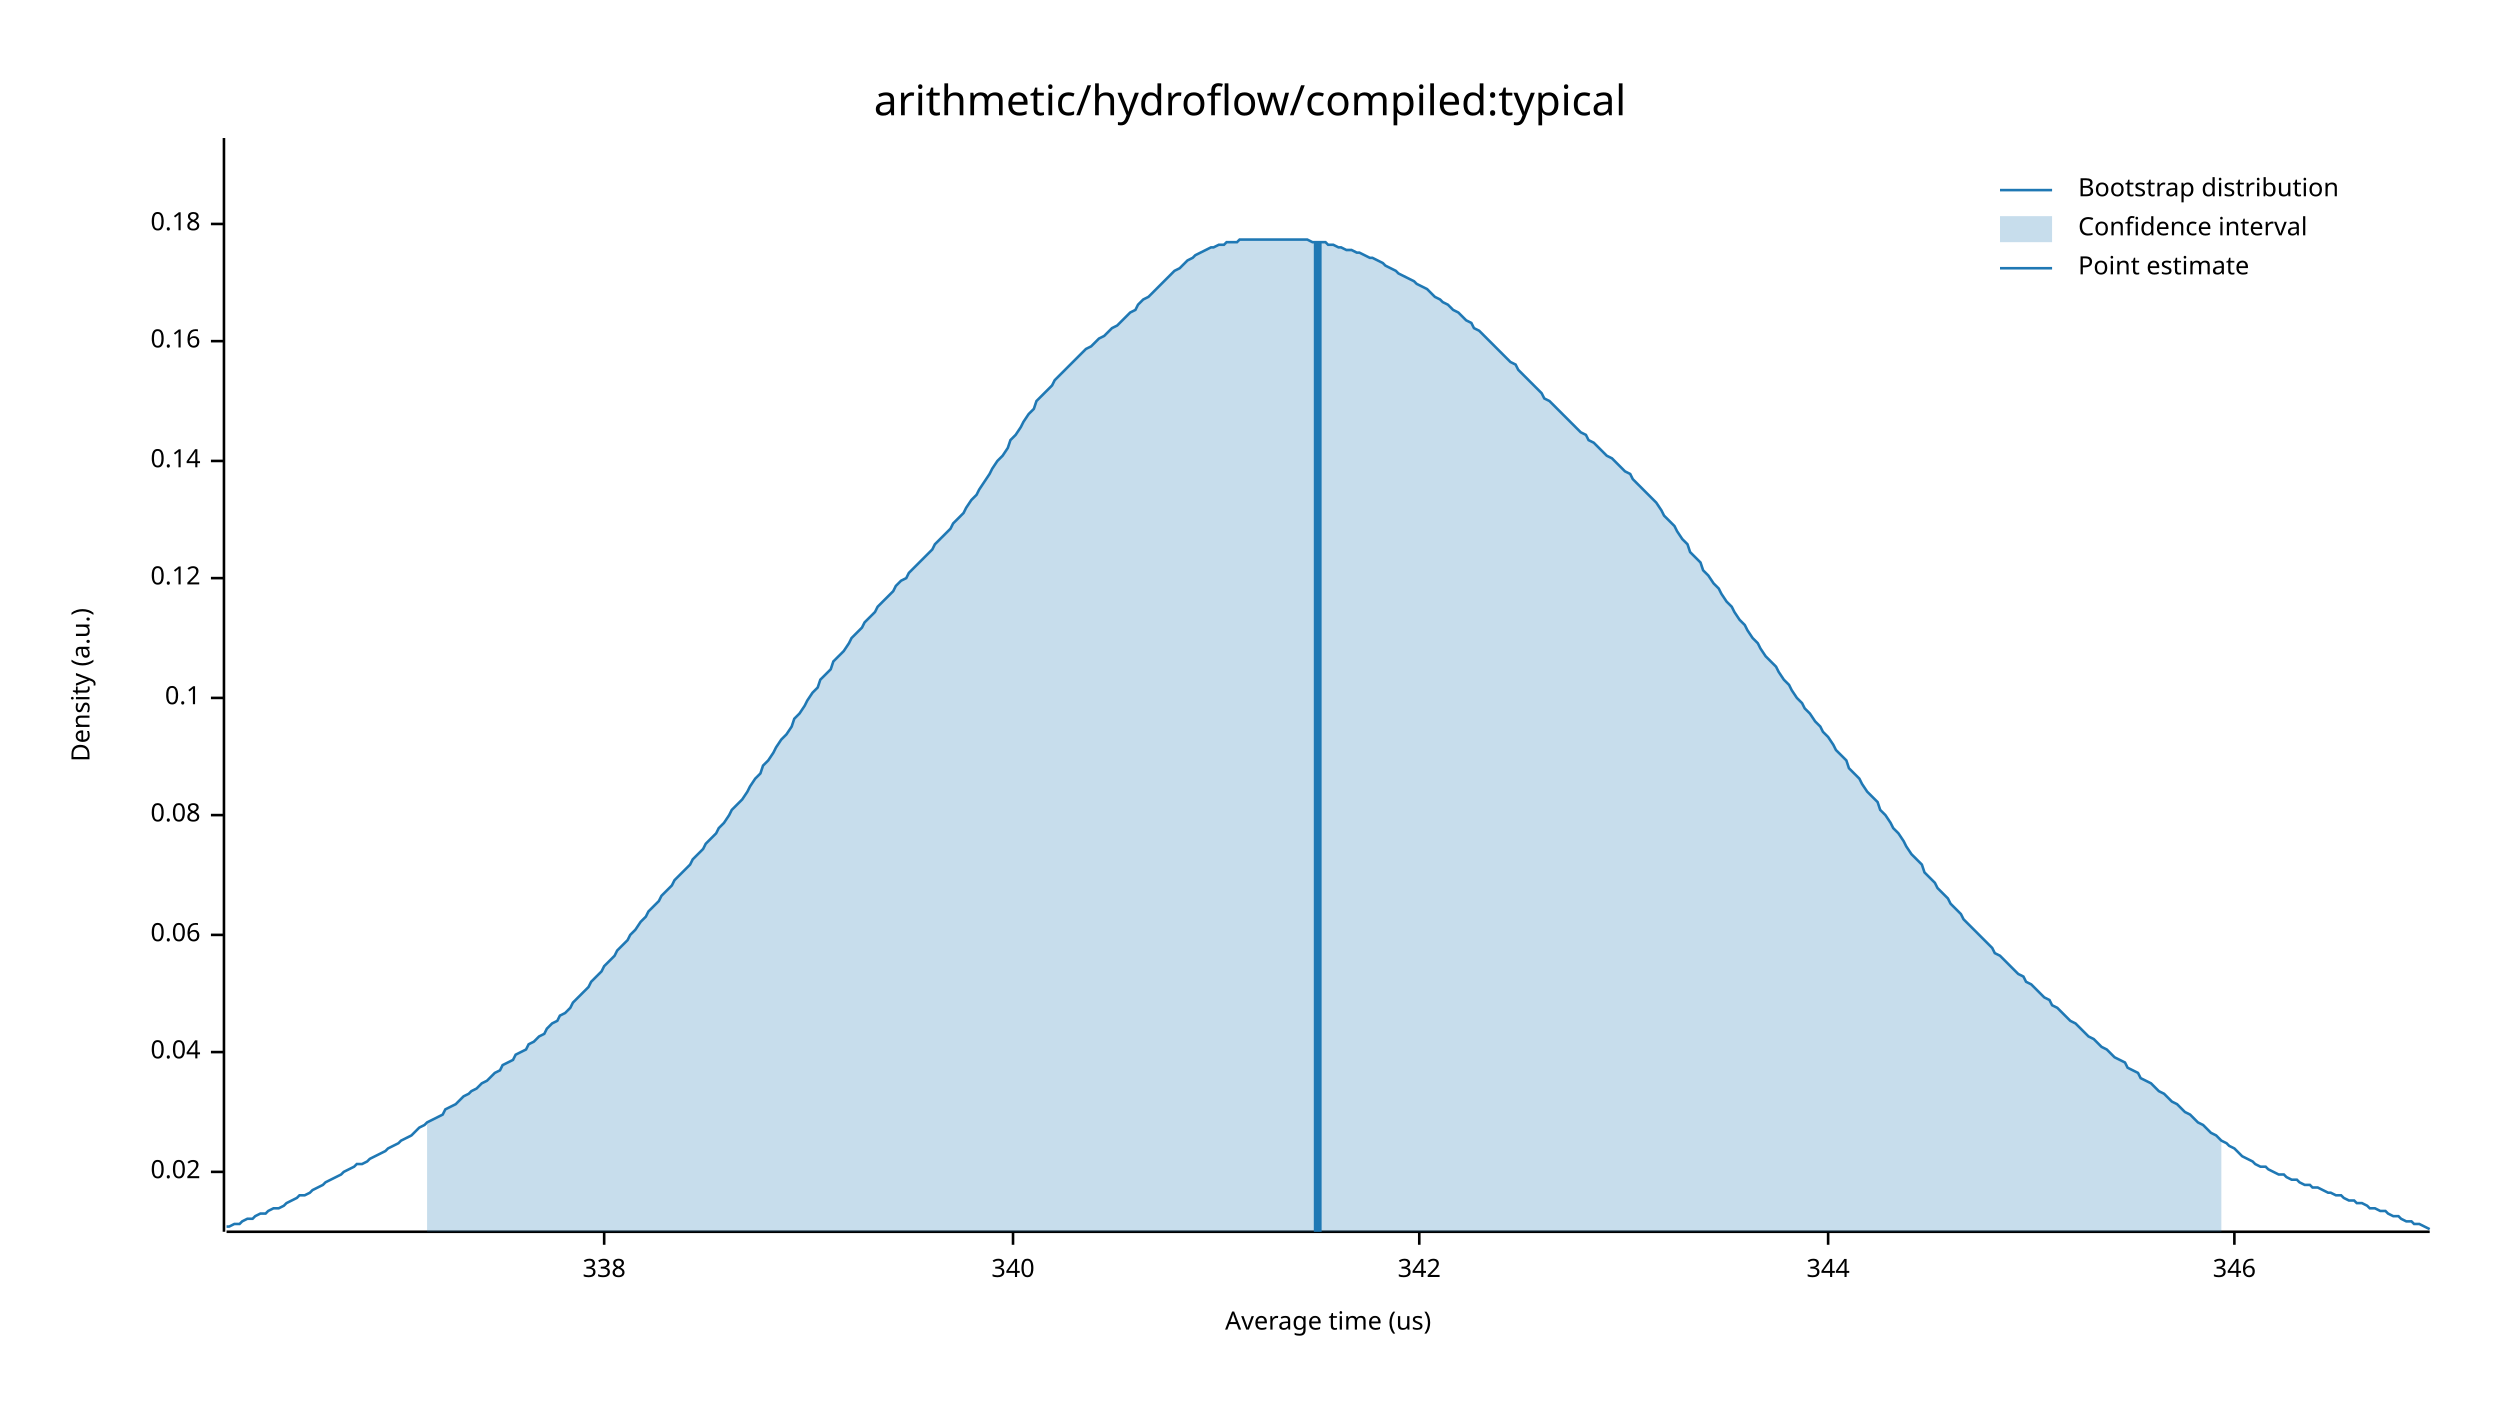
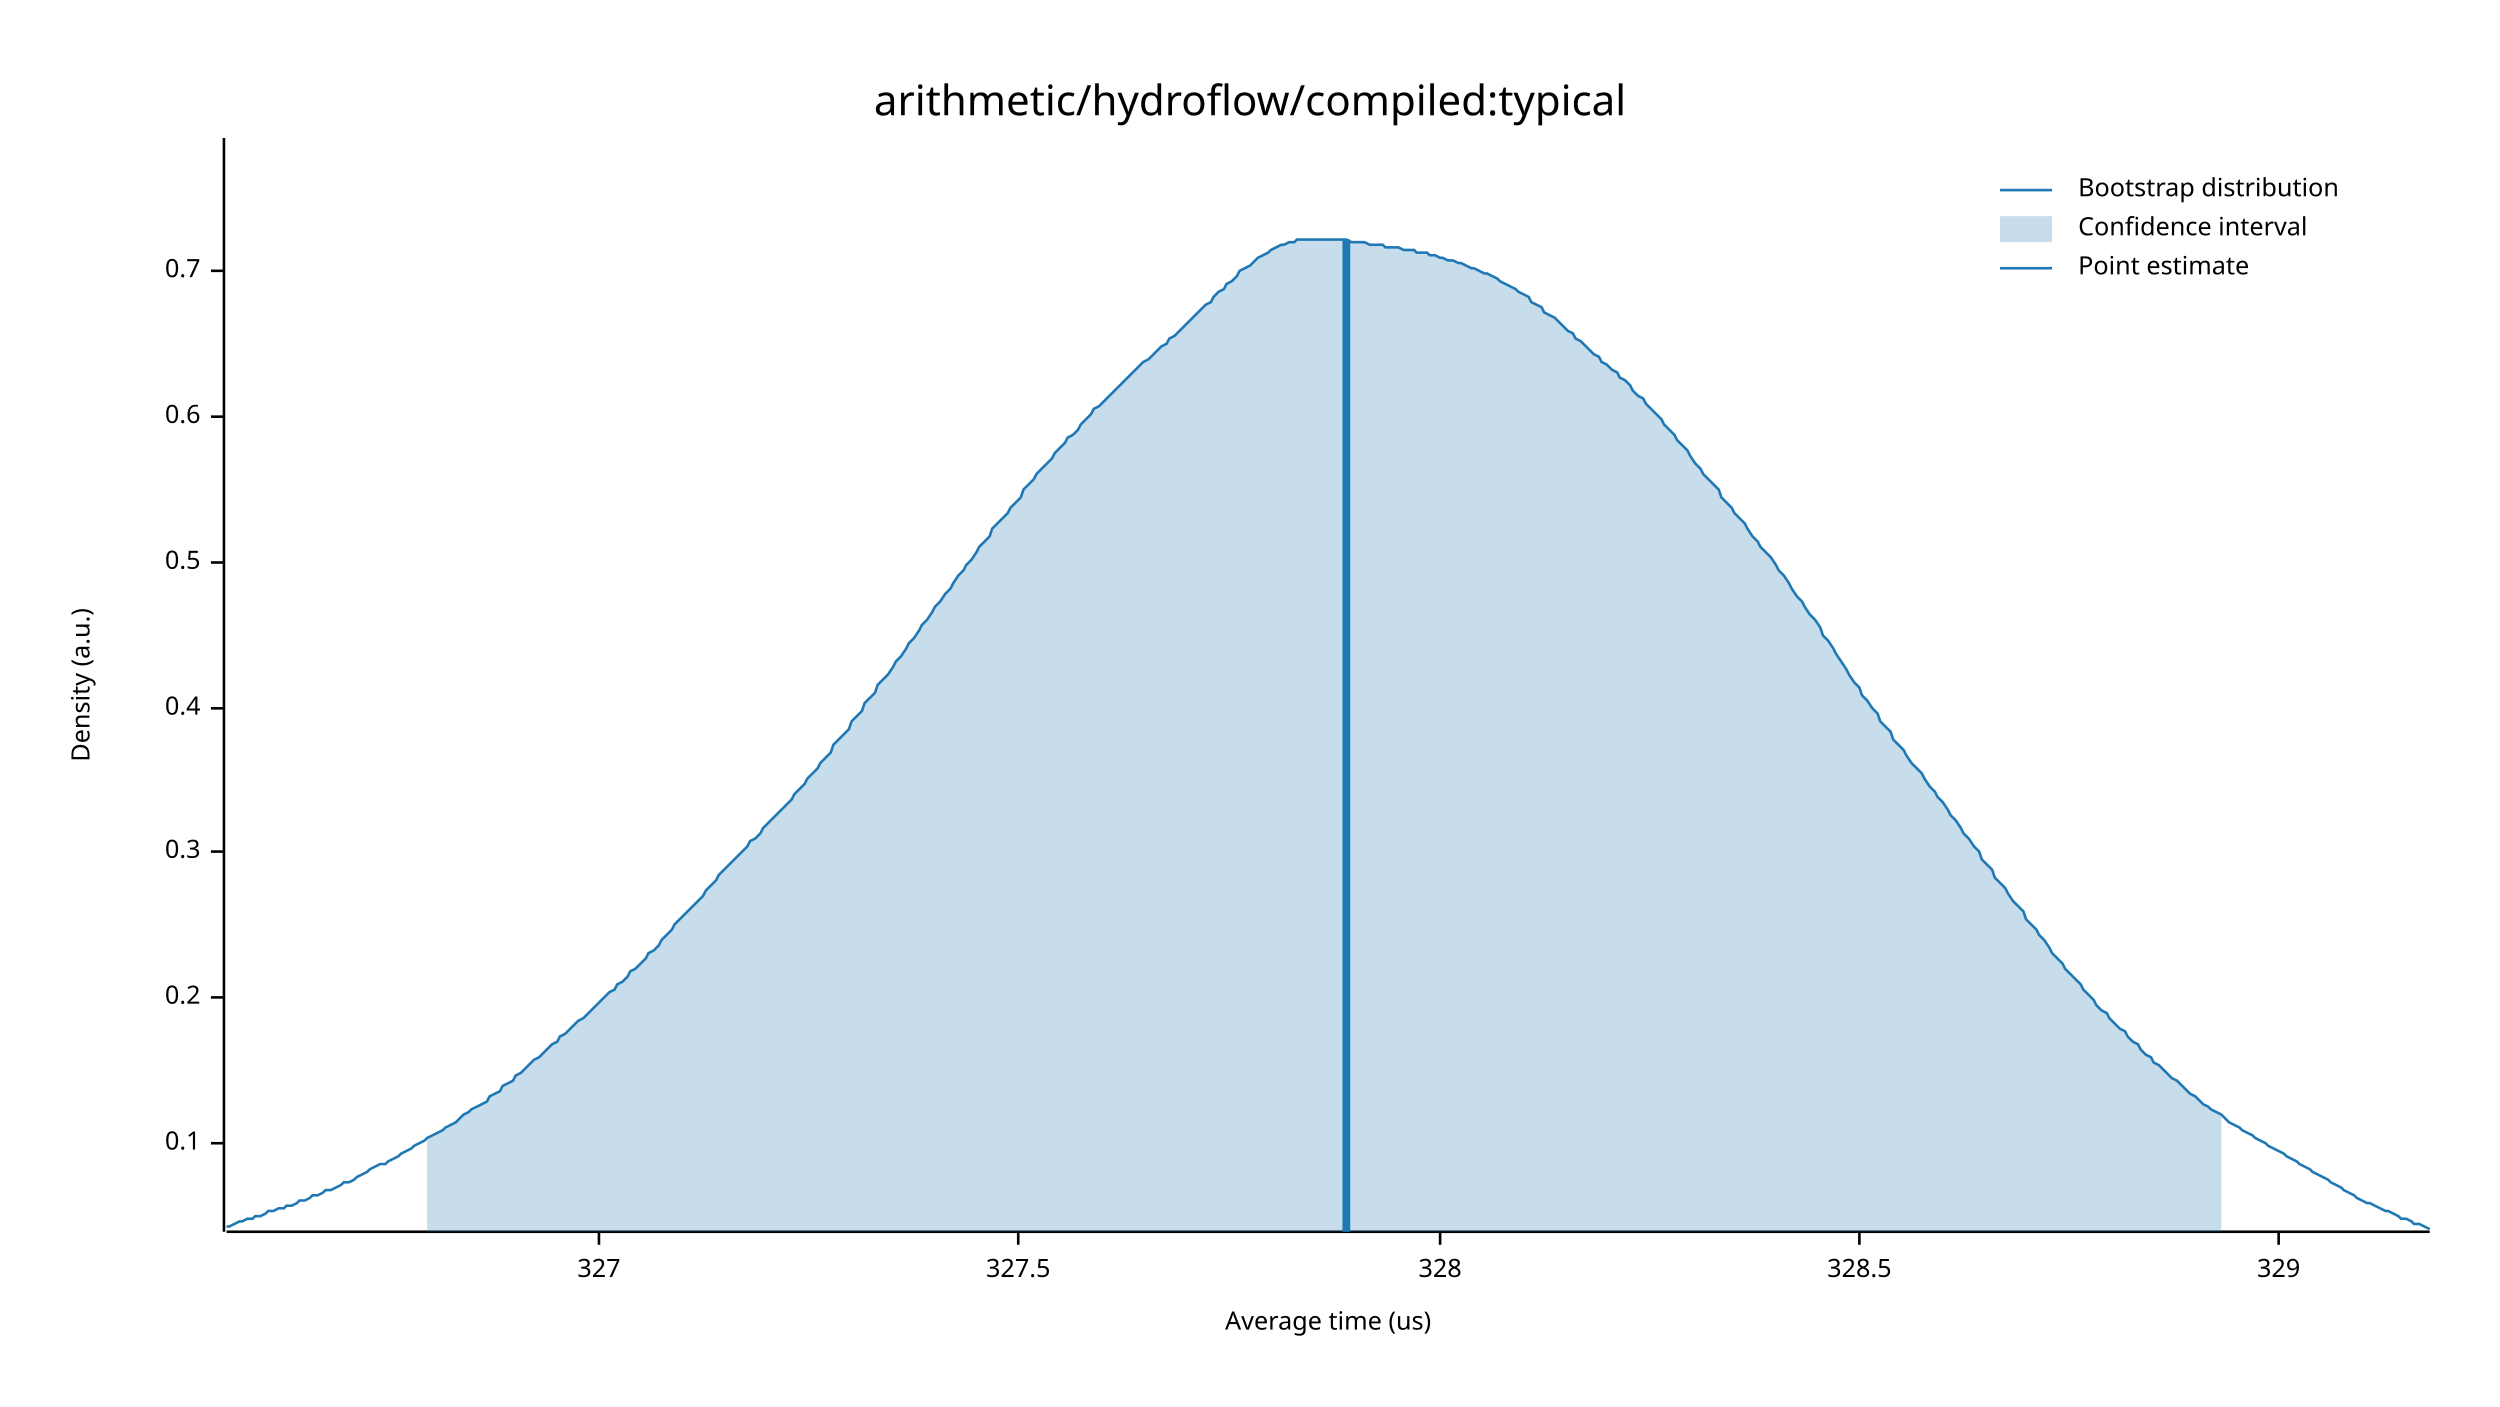
<svg xmlns="http://www.w3.org/2000/svg" width="960" height="540" viewBox="0 0 960 540">
  <text x="480" y="32" dy="0.76em" text-anchor="middle" font-family="sans-serif" font-size="16.129" opacity="1" fill="#000000">
arithmetic/hydroflow/compiled:typical
</text>
  <text x="27" y="263" dy="0.76em" text-anchor="middle" font-family="sans-serif" font-size="9.677" opacity="1" fill="#000000" transform="rotate(270, 27, 263)">
Density (a.u.)
</text>
  <text x="510" y="513" dy="-0.5ex" text-anchor="middle" font-family="sans-serif" font-size="9.677" opacity="1" fill="#000000">
Average time (us)
</text>
  <polyline fill="none" opacity="1" stroke="#000000" stroke-width="1" points="86,53 86,473 " />
-   <text x="77" y="450" dy="0.5ex" text-anchor="end" font-family="sans-serif" font-size="9.677" opacity="1" fill="#000000">
- 0.02
- </text>
-   <polyline fill="none" opacity="1" stroke="#000000" stroke-width="1" points="81,450 86,450 " />
-   <text x="77" y="404" dy="0.5ex" text-anchor="end" font-family="sans-serif" font-size="9.677" opacity="1" fill="#000000">
- 0.04
- </text>
-   <polyline fill="none" opacity="1" stroke="#000000" stroke-width="1" points="81,404 86,404 " />
-   <text x="77" y="359" dy="0.5ex" text-anchor="end" font-family="sans-serif" font-size="9.677" opacity="1" fill="#000000">
- 0.06
- </text>
-   <polyline fill="none" opacity="1" stroke="#000000" stroke-width="1" points="81,359 86,359 " />
-   <text x="77" y="313" dy="0.5ex" text-anchor="end" font-family="sans-serif" font-size="9.677" opacity="1" fill="#000000">
- 0.08
- </text>
-   <polyline fill="none" opacity="1" stroke="#000000" stroke-width="1" points="81,313 86,313 " />
-   <text x="77" y="268" dy="0.5ex" text-anchor="end" font-family="sans-serif" font-size="9.677" opacity="1" fill="#000000">
+   <text x="77" y="439" dy="0.5ex" text-anchor="end" font-family="sans-serif" font-size="9.677" opacity="1" fill="#000000">
0.1
</text>
-   <polyline fill="none" opacity="1" stroke="#000000" stroke-width="1" points="81,268 86,268 " />
-   <text x="77" y="222" dy="0.5ex" text-anchor="end" font-family="sans-serif" font-size="9.677" opacity="1" fill="#000000">
- 0.12
+   <polyline fill="none" opacity="1" stroke="#000000" stroke-width="1" points="81,439 86,439 " />
+   <text x="77" y="383" dy="0.5ex" text-anchor="end" font-family="sans-serif" font-size="9.677" opacity="1" fill="#000000">
+ 0.2
</text>
-   <polyline fill="none" opacity="1" stroke="#000000" stroke-width="1" points="81,222 86,222 " />
-   <text x="77" y="177" dy="0.5ex" text-anchor="end" font-family="sans-serif" font-size="9.677" opacity="1" fill="#000000">
- 0.14
+   <polyline fill="none" opacity="1" stroke="#000000" stroke-width="1" points="81,383 86,383 " />
+   <text x="77" y="327" dy="0.5ex" text-anchor="end" font-family="sans-serif" font-size="9.677" opacity="1" fill="#000000">
+ 0.3
</text>
-   <polyline fill="none" opacity="1" stroke="#000000" stroke-width="1" points="81,177 86,177 " />
-   <text x="77" y="131" dy="0.5ex" text-anchor="end" font-family="sans-serif" font-size="9.677" opacity="1" fill="#000000">
- 0.16
+   <polyline fill="none" opacity="1" stroke="#000000" stroke-width="1" points="81,327 86,327 " />
+   <text x="77" y="272" dy="0.5ex" text-anchor="end" font-family="sans-serif" font-size="9.677" opacity="1" fill="#000000">
+ 0.4
</text>
-   <polyline fill="none" opacity="1" stroke="#000000" stroke-width="1" points="81,131 86,131 " />
-   <text x="77" y="86" dy="0.5ex" text-anchor="end" font-family="sans-serif" font-size="9.677" opacity="1" fill="#000000">
- 0.18
+   <polyline fill="none" opacity="1" stroke="#000000" stroke-width="1" points="81,272 86,272 " />
+   <text x="77" y="216" dy="0.5ex" text-anchor="end" font-family="sans-serif" font-size="9.677" opacity="1" fill="#000000">
+ 0.5
</text>
-   <polyline fill="none" opacity="1" stroke="#000000" stroke-width="1" points="81,86 86,86 " />
+   <polyline fill="none" opacity="1" stroke="#000000" stroke-width="1" points="81,216 86,216 " />
+   <text x="77" y="160" dy="0.5ex" text-anchor="end" font-family="sans-serif" font-size="9.677" opacity="1" fill="#000000">
+ 0.6
+ </text>
+   <polyline fill="none" opacity="1" stroke="#000000" stroke-width="1" points="81,160 86,160 " />
+   <text x="77" y="104" dy="0.5ex" text-anchor="end" font-family="sans-serif" font-size="9.677" opacity="1" fill="#000000">
+ 0.7
+ </text>
+   <polyline fill="none" opacity="1" stroke="#000000" stroke-width="1" points="81,104 86,104 " />
  <polyline fill="none" opacity="1" stroke="#000000" stroke-width="1" points="87,473 933,473 " />
-   <text x="232" y="483" dy="0.76em" text-anchor="middle" font-family="sans-serif" font-size="9.677" opacity="1" fill="#000000">
- 338
+   <text x="230" y="483" dy="0.76em" text-anchor="middle" font-family="sans-serif" font-size="9.677" opacity="1" fill="#000000">
+ 327
</text>
-   <polyline fill="none" opacity="1" stroke="#000000" stroke-width="1" points="232,473 232,478 " />
-   <text x="389" y="483" dy="0.76em" text-anchor="middle" font-family="sans-serif" font-size="9.677" opacity="1" fill="#000000">
- 340
+   <polyline fill="none" opacity="1" stroke="#000000" stroke-width="1" points="230,473 230,478 " />
+   <text x="391" y="483" dy="0.76em" text-anchor="middle" font-family="sans-serif" font-size="9.677" opacity="1" fill="#000000">
+ 327.5
</text>
-   <polyline fill="none" opacity="1" stroke="#000000" stroke-width="1" points="389,473 389,478 " />
-   <text x="545" y="483" dy="0.76em" text-anchor="middle" font-family="sans-serif" font-size="9.677" opacity="1" fill="#000000">
- 342
+   <polyline fill="none" opacity="1" stroke="#000000" stroke-width="1" points="391,473 391,478 " />
+   <text x="553" y="483" dy="0.76em" text-anchor="middle" font-family="sans-serif" font-size="9.677" opacity="1" fill="#000000">
+ 328
</text>
-   <polyline fill="none" opacity="1" stroke="#000000" stroke-width="1" points="545,473 545,478 " />
-   <text x="702" y="483" dy="0.76em" text-anchor="middle" font-family="sans-serif" font-size="9.677" opacity="1" fill="#000000">
- 344
+   <polyline fill="none" opacity="1" stroke="#000000" stroke-width="1" points="553,473 553,478 " />
+   <text x="714" y="483" dy="0.76em" text-anchor="middle" font-family="sans-serif" font-size="9.677" opacity="1" fill="#000000">
+ 328.5
</text>
-   <polyline fill="none" opacity="1" stroke="#000000" stroke-width="1" points="702,473 702,478 " />
-   <text x="858" y="483" dy="0.76em" text-anchor="middle" font-family="sans-serif" font-size="9.677" opacity="1" fill="#000000">
- 346
+   <polyline fill="none" opacity="1" stroke="#000000" stroke-width="1" points="714,473 714,478 " />
+   <text x="875" y="483" dy="0.76em" text-anchor="middle" font-family="sans-serif" font-size="9.677" opacity="1" fill="#000000">
+ 329
</text>
-   <polyline fill="none" opacity="1" stroke="#000000" stroke-width="1" points="858,473 858,478 " />
-   <polyline fill="none" opacity="1" stroke="#1F78B4" stroke-width="1" points="87,471 88,471 90,470 92,470 93,469 95,468 97,468 98,467 100,466 102,466 103,465 105,464 107,464 109,463 110,462 112,461 114,460 115,459 117,459 119,458 120,457 122,456 124,455 125,454 127,453 129,452 131,451 132,450 134,449 136,448 137,447 139,447 141,446 142,445 144,444 146,443 148,442 149,441 151,440 153,439 154,438 156,437 158,436 159,435 161,433 163,432 164,431 166,430 168,429 170,428 171,426 173,425 175,424 176,423 178,421 180,420 181,419 183,418 185,416 187,415 188,414 190,412 192,411 193,409 195,408 197,407 198,405 200,404 202,403 203,401 205,400 207,398 209,397 210,395 212,393 214,392 215,390 217,389 219,387 220,385 222,383 224,381 226,379 227,377 229,375 231,373 232,371 234,369 236,367 237,365 239,363 241,361 242,359 244,357 246,354 248,352 249,350 251,348 253,346 254,344 256,342 258,340 259,338 261,336 263,334 265,332 266,330 268,328 270,326 271,324 273,322 275,320 276,318 278,316 280,313 281,311 283,309 285,307 287,304 288,302 290,299 292,297 293,294 295,292 297,289 298,287 300,284 302,282 304,279 305,276 307,274 309,271 310,269 312,266 314,264 315,261 317,259 319,257 320,254 322,252 324,250 326,247 327,245 329,243 331,241 332,239 334,237 336,235 337,233 339,231 341,229 343,227 344,225 346,223 348,222 349,220 351,218 353,216 354,215 356,213 358,211 359,209 361,207 363,205 365,203 366,201 368,199 370,197 371,195 373,192 375,190 376,188 378,185 380,182 381,180 383,177 385,175 387,172 388,169 390,167 392,164 393,162 395,159 397,157 398,154 400,152 402,150 404,148 405,146 407,144 409,142 410,141 412,139 414,137 415,136 417,134 419,133 420,132 422,130 424,129 426,127 427,126 429,125 431,123 432,122 434,120 436,119 437,117 439,115 441,114 443,112 444,111 446,109 448,107 449,106 451,104 453,103 454,102 456,100 458,99 459,98 461,97 463,96 465,95 466,95 468,94 470,94 471,93 473,93 475,93 476,92 478,92 480,92 482,92 483,92 485,92 487,92 488,92 490,92 492,92 493,92 495,92 497,92 498,92 500,92 502,92 504,93 505,93 507,93 509,93 510,94 512,94 514,95 515,95 517,96 519,96 521,97 522,97 524,98 526,99 527,99 529,100 531,101 532,102 534,103 536,104 537,105 539,106 541,107 543,108 544,109 546,110 548,111 549,112 551,114 553,115 554,116 556,117 558,119 560,120 561,121 563,123 565,124 566,126 568,127 570,129 571,130 573,132 575,134 576,135 578,137 580,139 582,140 583,142 585,144 587,146 588,147 590,149 592,151 593,153 595,154 597,156 599,158 600,159 602,161 604,163 605,164 607,166 609,167 610,169 612,170 614,172 615,173 617,175 619,176 621,178 622,179 624,181 626,182 627,184 629,186 631,188 632,189 634,191 636,193 638,196 639,198 641,200 643,202 644,204 646,207 648,209 649,212 651,214 653,216 654,219 656,221 658,224 660,226 661,228 663,231 665,233 666,235 668,238 670,240 671,242 673,245 675,247 676,249 678,252 680,254 682,256 683,258 685,261 687,263 688,265 690,268 692,270 693,272 695,274 697,277 699,279 700,281 702,283 704,286 705,288 707,290 709,292 710,295 712,297 714,299 715,301 717,304 719,306 721,308 722,311 724,313 726,316 727,318 729,320 731,323 732,325 734,328 736,330 738,332 739,335 741,337 743,339 744,341 746,343 748,345 749,347 751,349 753,351 754,353 756,355 758,357 760,359 761,360 763,362 765,364 766,366 768,367 770,369 771,370 773,372 775,374 777,375 778,377 780,378 782,380 783,381 785,383 787,384 788,386 790,387 792,389 793,390 795,392 797,393 799,395 800,396 802,398 804,399 805,400 807,402 809,403 810,404 812,406 814,407 816,408 817,410 819,411 821,412 822,414 824,415 826,416 827,417 829,419 831,420 832,421 834,423 836,424 838,426 839,427 841,428 843,430 844,431 846,432 848,434 849,435 851,436 853,438 855,439 856,440 858,441 860,443 861,444 863,445 865,446 866,447 868,448 870,448 871,449 873,450 875,451 877,451 878,452 880,453 882,453 883,454 885,455 887,455 888,456 890,456 892,457 894,458 895,458 897,459 899,459 900,460 902,461 904,461 905,462 907,462 909,463 910,464 912,464 914,465 916,465 917,466 919,467 921,467 922,468 924,469 926,469 927,470 929,470 931,471 933,472 " />
-   <polygon opacity="0.25" fill="#1F78B4" points="164,431 166,430 168,429 170,428 171,426 173,425 175,424 176,423 178,421 180,420 181,419 183,418 185,416 187,415 188,414 190,412 192,411 193,409 195,408 197,407 198,405 200,404 202,403 203,401 205,400 207,398 209,397 210,395 212,393 214,392 215,390 217,389 219,387 220,385 222,383 224,381 226,379 227,377 229,375 231,373 232,371 234,369 236,367 237,365 239,363 241,361 242,359 244,357 246,354 248,352 249,350 251,348 253,346 254,344 256,342 258,340 259,338 261,336 263,334 265,332 266,330 268,328 270,326 271,324 273,322 275,320 276,318 278,316 280,313 281,311 283,309 285,307 287,304 288,302 290,299 292,297 293,294 295,292 297,289 298,287 300,284 302,282 304,279 305,276 307,274 309,271 310,269 312,266 314,264 315,261 317,259 319,257 320,254 322,252 324,250 326,247 327,245 329,243 331,241 332,239 334,237 336,235 337,233 339,231 341,229 343,227 344,225 346,223 348,222 349,220 351,218 353,216 354,215 356,213 358,211 359,209 361,207 363,205 365,203 366,201 368,199 370,197 371,195 373,192 375,190 376,188 378,185 380,182 381,180 383,177 385,175 387,172 388,169 390,167 392,164 393,162 395,159 397,157 398,154 400,152 402,150 404,148 405,146 407,144 409,142 410,141 412,139 414,137 415,136 417,134 419,133 420,132 422,130 424,129 426,127 427,126 429,125 431,123 432,122 434,120 436,119 437,117 439,115 441,114 443,112 444,111 446,109 448,107 449,106 451,104 453,103 454,102 456,100 458,99 459,98 461,97 463,96 465,95 466,95 468,94 470,94 471,93 473,93 475,93 476,92 478,92 480,92 482,92 483,92 485,92 487,92 488,92 490,92 492,92 493,92 495,92 497,92 498,92 500,92 502,92 504,93 505,93 507,93 509,93 510,94 512,94 514,95 515,95 517,96 519,96 521,97 522,97 524,98 526,99 527,99 529,100 531,101 532,102 534,103 536,104 537,105 539,106 541,107 543,108 544,109 546,110 548,111 549,112 551,114 553,115 554,116 556,117 558,119 560,120 561,121 563,123 565,124 566,126 568,127 570,129 571,130 573,132 575,134 576,135 578,137 580,139 582,140 583,142 585,144 587,146 588,147 590,149 592,151 593,153 595,154 597,156 599,158 600,159 602,161 604,163 605,164 607,166 609,167 610,169 612,170 614,172 615,173 617,175 619,176 621,178 622,179 624,181 626,182 627,184 629,186 631,188 632,189 634,191 636,193 638,196 639,198 641,200 643,202 644,204 646,207 648,209 649,212 651,214 653,216 654,219 656,221 658,224 660,226 661,228 663,231 665,233 666,235 668,238 670,240 671,242 673,245 675,247 676,249 678,252 680,254 682,256 683,258 685,261 687,263 688,265 690,268 692,270 693,272 695,274 697,277 699,279 700,281 702,283 704,286 705,288 707,290 709,292 710,295 712,297 714,299 715,301 717,304 719,306 721,308 722,311 724,313 726,316 727,318 729,320 731,323 732,325 734,328 736,330 738,332 739,335 741,337 743,339 744,341 746,343 748,345 749,347 751,349 753,351 754,353 756,355 758,357 760,359 761,360 763,362 765,364 766,366 768,367 770,369 771,370 773,372 775,374 777,375 778,377 780,378 782,380 783,381 785,383 787,384 788,386 790,387 792,389 793,390 795,392 797,393 799,395 800,396 802,398 804,399 805,400 807,402 809,403 810,404 812,406 814,407 816,408 817,410 819,411 821,412 822,414 824,415 826,416 827,417 829,419 831,420 832,421 834,423 836,424 838,426 839,427 841,428 843,430 844,431 846,432 848,434 849,435 851,436 853,438 853,473 164,473 " />
-   <polyline fill="none" opacity="1" stroke="#1F78B4" stroke-width="3" points="506,473 506,93 " />
+   <polyline fill="none" opacity="1" stroke="#000000" stroke-width="1" points="875,473 875,478 " />
+   <polyline fill="none" opacity="1" stroke="#1F78B4" stroke-width="1" points="87,471 88,471 90,470 92,469 93,469 95,468 97,468 98,467 100,467 102,466 103,465 105,465 107,464 109,464 110,463 112,463 114,462 115,461 117,461 119,460 120,459 122,459 124,458 125,457 127,457 129,456 131,455 132,454 134,454 136,453 137,452 139,451 141,450 142,449 144,448 146,447 148,447 149,446 151,445 153,444 154,443 156,442 158,441 159,440 161,439 163,438 164,437 166,436 168,435 170,434 171,433 173,432 175,431 176,430 178,428 180,427 181,426 183,425 185,424 187,423 188,421 190,420 192,419 193,417 195,416 197,415 198,413 200,412 202,410 203,409 205,407 207,406 209,404 210,403 212,401 214,400 215,398 217,397 219,395 220,394 222,392 224,391 226,389 227,388 229,386 231,384 232,383 234,381 236,380 237,378 239,377 241,375 242,373 244,372 246,370 248,368 249,366 251,365 253,363 254,361 256,359 258,357 259,355 261,353 263,351 265,349 266,348 268,346 270,344 271,342 273,340 275,338 276,336 278,334 280,332 281,331 283,329 285,327 287,325 288,323 290,322 292,320 293,318 295,316 297,314 298,313 300,311 302,309 304,307 305,305 307,303 309,301 310,299 312,297 314,295 315,293 317,291 319,289 320,286 322,284 324,282 326,280 327,277 329,275 331,273 332,270 334,268 336,266 337,263 339,261 341,259 343,256 344,254 346,252 348,249 349,247 351,245 353,242 354,240 356,238 358,235 359,233 361,231 363,228 365,226 366,224 368,221 370,219 371,217 373,215 375,212 376,210 378,208 380,206 381,203 383,201 385,199 387,197 388,195 390,193 392,191 393,188 395,186 397,184 398,182 400,180 402,178 404,176 405,174 407,172 409,170 410,168 412,167 414,165 415,163 417,161 419,159 420,157 422,156 424,154 426,152 427,151 429,149 431,147 432,146 434,144 436,142 437,141 439,139 441,138 443,136 444,135 446,133 448,132 449,130 451,129 453,127 454,126 456,124 458,122 459,121 461,119 463,117 465,116 466,114 468,112 470,111 471,109 473,108 475,106 476,104 478,103 480,102 482,100 483,99 485,98 487,97 488,96 490,95 492,94 493,94 495,93 497,93 498,92 500,92 502,92 504,92 505,92 507,92 509,92 510,92 512,92 514,92 515,92 517,92 519,93 521,93 522,93 524,93 526,94 527,94 529,94 531,94 532,95 534,95 536,95 537,95 539,96 541,96 543,96 544,97 546,97 548,97 549,98 551,98 553,99 554,99 556,100 558,100 560,101 561,101 563,102 565,103 566,103 568,104 570,105 571,105 573,106 575,107 576,108 578,109 580,110 582,111 583,112 585,113 587,114 588,116 590,117 592,118 593,120 595,121 597,122 599,124 600,125 602,127 604,128 605,130 607,131 609,133 610,134 612,136 614,137 615,139 617,140 619,142 621,143 622,145 624,146 626,148 627,150 629,152 631,153 632,155 634,157 636,159 638,161 639,163 641,165 643,167 644,169 646,171 648,173 649,175 651,178 653,180 654,182 656,184 658,186 660,188 661,191 663,193 665,195 666,197 668,199 670,201 671,203 673,206 675,208 676,210 678,212 680,214 682,217 683,219 685,221 687,224 688,226 690,229 692,231 693,233 695,236 697,238 699,241 700,244 702,246 704,249 705,251 707,254 709,257 710,259 712,262 714,264 715,267 717,269 719,272 721,274 722,277 724,279 726,281 727,284 729,286 731,288 732,290 734,293 736,295 738,297 739,299 741,302 743,304 744,306 746,308 748,311 749,313 751,315 753,318 754,320 756,322 758,325 760,327 761,330 763,332 765,334 766,337 768,339 770,341 771,343 773,346 775,348 777,350 778,353 780,355 782,357 783,359 785,361 787,364 788,366 790,368 792,370 793,372 795,374 797,376 799,378 800,380 802,382 804,384 805,386 807,388 809,389 810,391 812,393 814,395 816,396 817,398 819,400 821,401 822,403 824,405 826,406 827,408 829,409 831,411 832,412 834,414 836,415 838,417 839,418 841,420 843,421 844,422 846,424 848,425 849,426 851,427 853,428 855,430 856,431 858,432 860,433 861,434 863,435 865,436 866,437 868,438 870,439 871,440 873,441 875,442 877,443 878,444 880,445 882,446 883,447 885,448 887,449 888,450 890,451 892,452 894,453 895,454 897,455 899,456 900,457 902,458 904,459 905,460 907,461 909,462 910,462 912,463 914,464 916,465 917,465 919,466 921,467 922,468 924,468 926,469 927,470 929,470 931,471 933,472 " />
+   <polygon opacity="0.25" fill="#1F78B4" points="164,437 166,436 168,435 170,434 171,433 173,432 175,431 176,430 178,428 180,427 181,426 183,425 185,424 187,423 188,421 190,420 192,419 193,417 195,416 197,415 198,413 200,412 202,410 203,409 205,407 207,406 209,404 210,403 212,401 214,400 215,398 217,397 219,395 220,394 222,392 224,391 226,389 227,388 229,386 231,384 232,383 234,381 236,380 237,378 239,377 241,375 242,373 244,372 246,370 248,368 249,366 251,365 253,363 254,361 256,359 258,357 259,355 261,353 263,351 265,349 266,348 268,346 270,344 271,342 273,340 275,338 276,336 278,334 280,332 281,331 283,329 285,327 287,325 288,323 290,322 292,320 293,318 295,316 297,314 298,313 300,311 302,309 304,307 305,305 307,303 309,301 310,299 312,297 314,295 315,293 317,291 319,289 320,286 322,284 324,282 326,280 327,277 329,275 331,273 332,270 334,268 336,266 337,263 339,261 341,259 343,256 344,254 346,252 348,249 349,247 351,245 353,242 354,240 356,238 358,235 359,233 361,231 363,228 365,226 366,224 368,221 370,219 371,217 373,215 375,212 376,210 378,208 380,206 381,203 383,201 385,199 387,197 388,195 390,193 392,191 393,188 395,186 397,184 398,182 400,180 402,178 404,176 405,174 407,172 409,170 410,168 412,167 414,165 415,163 417,161 419,159 420,157 422,156 424,154 426,152 427,151 429,149 431,147 432,146 434,144 436,142 437,141 439,139 441,138 443,136 444,135 446,133 448,132 449,130 451,129 453,127 454,126 456,124 458,122 459,121 461,119 463,117 465,116 466,114 468,112 470,111 471,109 473,108 475,106 476,104 478,103 480,102 482,100 483,99 485,98 487,97 488,96 490,95 492,94 493,94 495,93 497,93 498,92 500,92 502,92 504,92 505,92 507,92 509,92 510,92 512,92 514,92 515,92 517,92 519,93 521,93 522,93 524,93 526,94 527,94 529,94 531,94 532,95 534,95 536,95 537,95 539,96 541,96 543,96 544,97 546,97 548,97 549,98 551,98 553,99 554,99 556,100 558,100 560,101 561,101 563,102 565,103 566,103 568,104 570,105 571,105 573,106 575,107 576,108 578,109 580,110 582,111 583,112 585,113 587,114 588,116 590,117 592,118 593,120 595,121 597,122 599,124 600,125 602,127 604,128 605,130 607,131 609,133 610,134 612,136 614,137 615,139 617,140 619,142 621,143 622,145 624,146 626,148 627,150 629,152 631,153 632,155 634,157 636,159 638,161 639,163 641,165 643,167 644,169 646,171 648,173 649,175 651,178 653,180 654,182 656,184 658,186 660,188 661,191 663,193 665,195 666,197 668,199 670,201 671,203 673,206 675,208 676,210 678,212 680,214 682,217 683,219 685,221 687,224 688,226 690,229 692,231 693,233 695,236 697,238 699,241 700,244 702,246 704,249 705,251 707,254 709,257 710,259 712,262 714,264 715,267 717,269 719,272 721,274 722,277 724,279 726,281 727,284 729,286 731,288 732,290 734,293 736,295 738,297 739,299 741,302 743,304 744,306 746,308 748,311 749,313 751,315 753,318 754,320 756,322 758,325 760,327 761,330 763,332 765,334 766,337 768,339 770,341 771,343 773,346 775,348 777,350 778,353 780,355 782,357 783,359 785,361 787,364 788,366 790,368 792,370 793,372 795,374 797,376 799,378 800,380 802,382 804,384 805,386 807,388 809,389 810,391 812,393 814,395 816,396 817,398 819,400 821,401 822,403 824,405 826,406 827,408 829,409 831,411 832,412 834,414 836,415 838,417 839,418 841,420 843,421 844,422 846,424 848,425 849,426 851,427 853,428 853,473 164,473 " />
+   <polyline fill="none" opacity="1" stroke="#1F78B4" stroke-width="3" points="517,473 517,92 " />
  <text x="798" y="68" dy="0.76em" text-anchor="start" font-family="sans-serif" font-size="9.677" opacity="1" fill="#000000">
Bootstrap distribution
</text>
  <text x="798" y="83" dy="0.76em" text-anchor="start" font-family="sans-serif" font-size="9.677" opacity="1" fill="#000000">
Confidence interval
</text>
  <text x="798" y="98" dy="0.76em" text-anchor="start" font-family="sans-serif" font-size="9.677" opacity="1" fill="#000000">
Point estimate
</text>
  <polyline fill="none" opacity="1" stroke="#1F78B4" stroke-width="1" points="768,73 788,73 " />
  <rect x="768" y="83" width="20" height="10" opacity="0.25" fill="#1F78B4" stroke="none" />
  <polyline fill="none" opacity="1" stroke="#1F78B4" stroke-width="1" points="768,103 788,103 " />
</svg>
